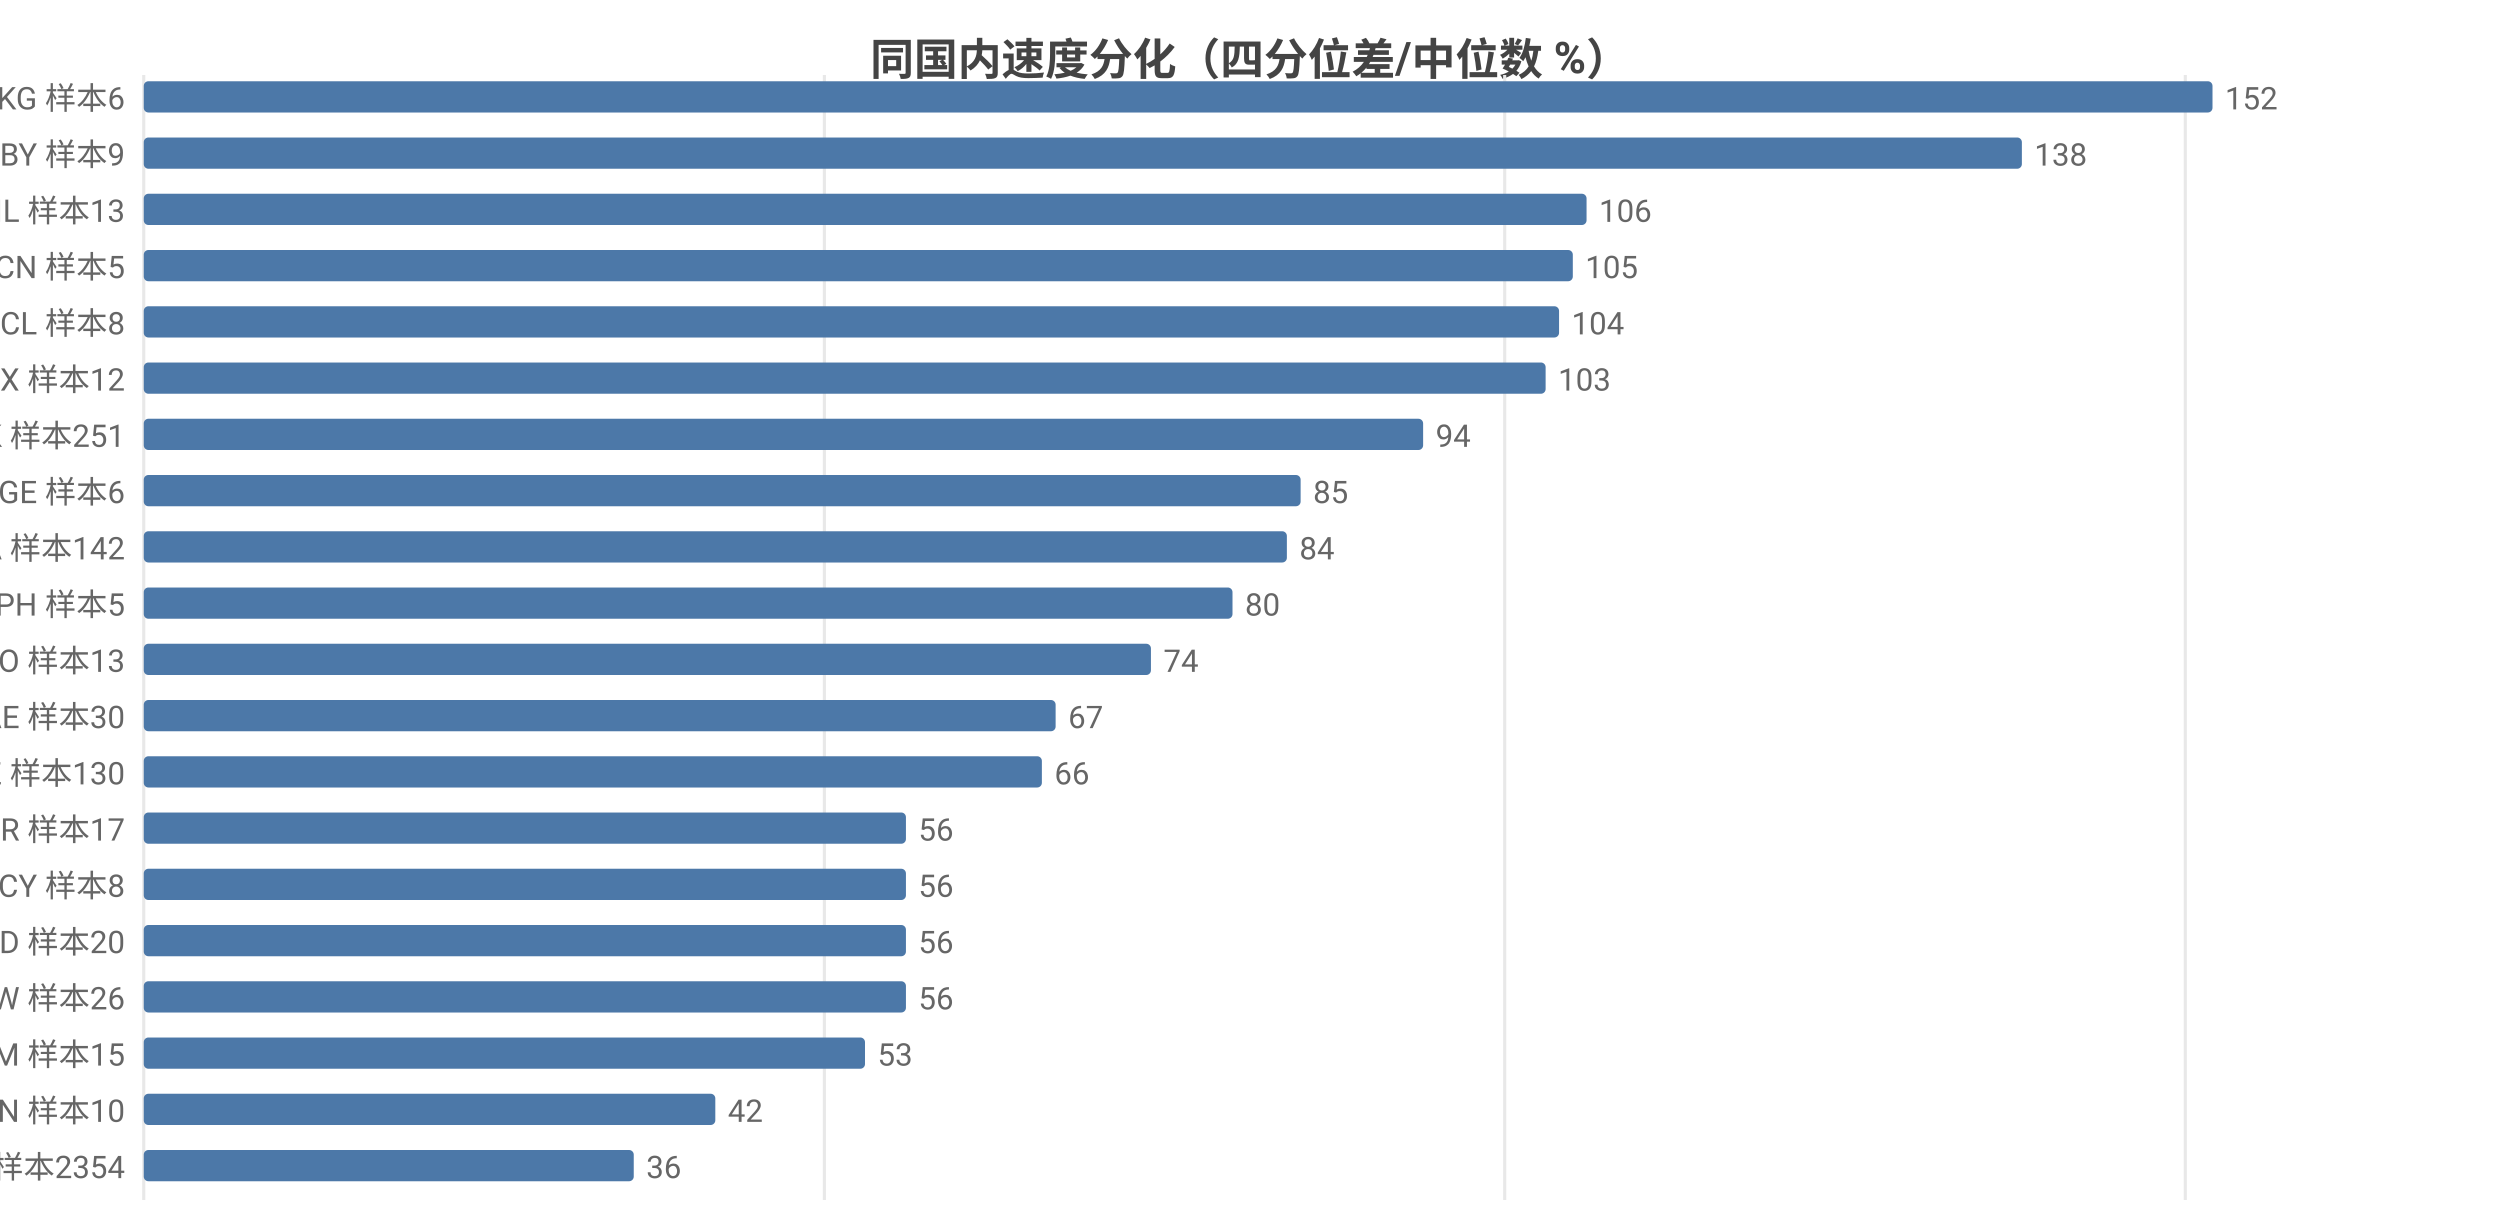
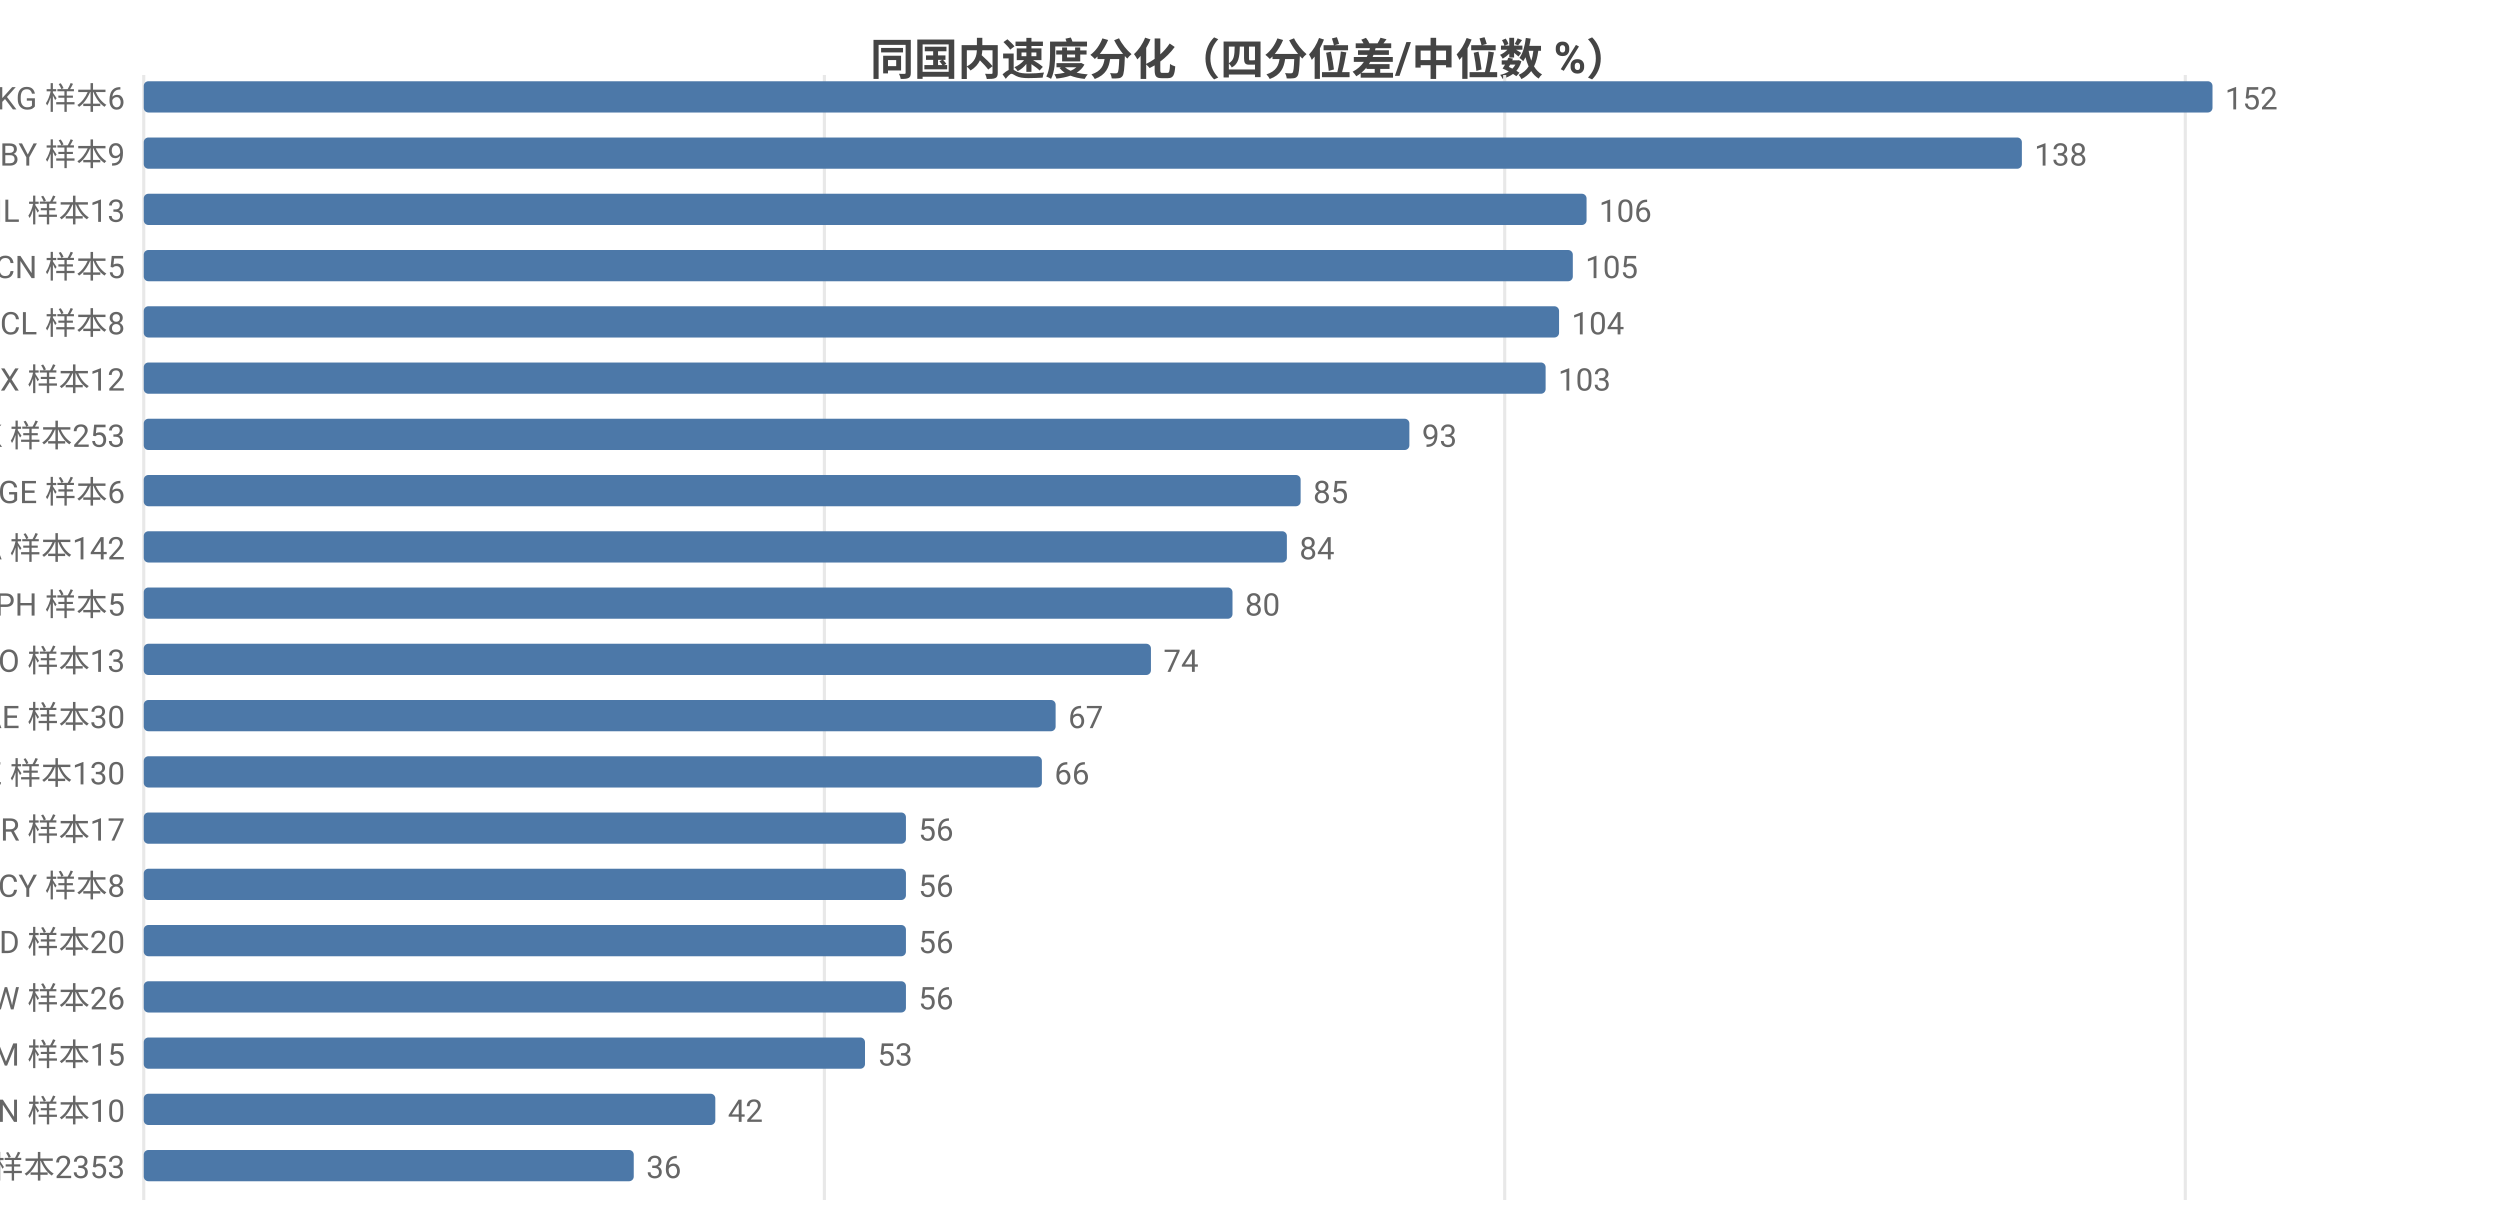
<svg xmlns="http://www.w3.org/2000/svg" width="800" height="392" viewBox="0 0 800 392">
  <rect width="800" height="392" fill="#ffffff" />
  <style>text{font-family:system-ui,-apple-system,'Segoe UI',Roboto,'PingFang SC','Microsoft YaHei','Noto Sans CJK SC',sans-serif}.g{stroke:#e8e8e8;stroke-width:1}.a{stroke:#999;stroke-width:1}.t{font-size:10px;fill:#666}.m{font-size:10px;text-anchor:middle;fill:#666}.e{font-size:10px;text-anchor:end;fill:#666}.l{font-size:11px;fill:#333}.tt{font-size:14px;font-weight:600;text-anchor:middle;fill:#444}.em{font-size:13px;text-anchor:middle;fill:#999}</style>
  <text class="tt" x="400.0" y="24">同国内速度分化（四分位差/中位数 %）</text>
  <line class="g" x1="46" y1="24" x2="46" y2="384" />
  <line class="g" x1="263.8" y1="24" x2="263.8" y2="384" />
  <line class="g" x1="481.5" y1="24" x2="481.5" y2="384" />
  <line class="g" x1="699.3" y1="24" x2="699.3" y2="384" />
  <text class="e" x="40" y="35">KG 样本6</text>
  <rect x="46" y="26" width="662" height="10" fill="#4c78a8" rx="1.5" />
  <text class="t" x="712" y="35">152</text>
  <text class="e" x="40" y="53">BY 样本9</text>
  <rect x="46" y="44" width="601.0" height="10" fill="#4c78a8" rx="1.5" />
  <text class="t" x="651.0" y="53">138</text>
  <text class="e" x="40" y="71">IL 样本13</text>
  <rect x="46" y="62" width="461.7" height="10" fill="#4c78a8" rx="1.5" />
  <text class="t" x="511.7" y="71">106</text>
  <text class="e" x="40" y="89">CN 样本5</text>
  <rect x="46" y="80" width="457.3" height="10" fill="#4c78a8" rx="1.5" />
  <text class="t" x="507.3" y="89">105</text>
  <text class="e" x="40" y="107">CL 样本8</text>
  <rect x="46" y="98" width="452.9" height="10" fill="#4c78a8" rx="1.5" />
  <text class="t" x="502.9" y="107">104</text>
  <text class="e" x="40" y="125">MX 样本12</text>
  <rect x="46" y="116" width="448.6" height="10" fill="#4c78a8" rx="1.5" />
  <text class="t" x="498.6" y="125">103</text>
-   <text class="e" x="40" y="143">HK 样本251</text>
-   <rect x="46" y="134" width="409.4" height="10" fill="#4c78a8" rx="1.5" />
-   <text class="t" x="459.4" y="143">94</text>
+   <text class="e" x="40" y="143">HK 样本253</text>
+   <rect x="46" y="134" width="405.0" height="10" fill="#4c78a8" rx="1.5" />
+   <text class="t" x="455.0" y="143">93</text>
  <text class="e" x="40" y="161">GE 样本6</text>
  <rect x="46" y="152" width="370.2" height="10" fill="#4c78a8" rx="1.5" />
  <text class="t" x="420.2" y="161">85</text>
  <text class="e" x="40" y="179">CA 样本142</text>
  <rect x="46" y="170" width="365.8" height="10" fill="#4c78a8" rx="1.5" />
  <text class="t" x="415.8" y="179">84</text>
  <text class="e" x="40" y="197">PH 样本5</text>
  <rect x="46" y="188" width="348.4" height="10" fill="#4c78a8" rx="1.5" />
  <text class="t" x="398.4" y="197">80</text>
  <text class="e" x="40" y="215">NO 样本13</text>
  <rect x="46" y="206" width="322.3" height="10" fill="#4c78a8" rx="1.5" />
  <text class="t" x="372.3" y="215">74</text>
  <text class="e" x="40" y="233">AE 样本30</text>
  <rect x="46" y="224" width="291.8" height="10" fill="#4c78a8" rx="1.5" />
  <text class="t" x="341.8" y="233">67</text>
  <text class="e" x="40" y="251">KZ 样本130</text>
  <rect x="46" y="242" width="287.4" height="10" fill="#4c78a8" rx="1.5" />
  <text class="t" x="337.4" y="251">66</text>
  <text class="e" x="40" y="269">BR 样本17</text>
  <rect x="46" y="260" width="243.9" height="10" fill="#4c78a8" rx="1.5" />
  <text class="t" x="293.9" y="269">56</text>
  <text class="e" x="40" y="287">CY 样本8</text>
  <rect x="46" y="278" width="243.9" height="10" fill="#4c78a8" rx="1.5" />
  <text class="t" x="293.9" y="287">56</text>
  <text class="e" x="40" y="305">MD 样本20</text>
  <rect x="46" y="296" width="243.9" height="10" fill="#4c78a8" rx="1.5" />
  <text class="t" x="293.9" y="305">56</text>
  <text class="e" x="40" y="323">TW 样本26</text>
  <rect x="46" y="314" width="243.9" height="10" fill="#4c78a8" rx="1.5" />
  <text class="t" x="293.9" y="323">56</text>
  <text class="e" x="40" y="341">AM 样本15</text>
  <rect x="46" y="332" width="230.8" height="10" fill="#4c78a8" rx="1.5" />
  <text class="t" x="280.8" y="341">53</text>
  <text class="e" x="40" y="359">VN 样本10</text>
  <rect x="46" y="350" width="182.9" height="10" fill="#4c78a8" rx="1.5" />
  <text class="t" x="232.9" y="359">42</text>
-   <text class="e" x="40" y="377">US 样本2354</text>
+   <text class="e" x="40" y="377">US 样本2353</text>
  <rect x="46" y="368" width="156.8" height="10" fill="#4c78a8" rx="1.5" />
  <text class="t" x="206.8" y="377">36</text>
</svg>
